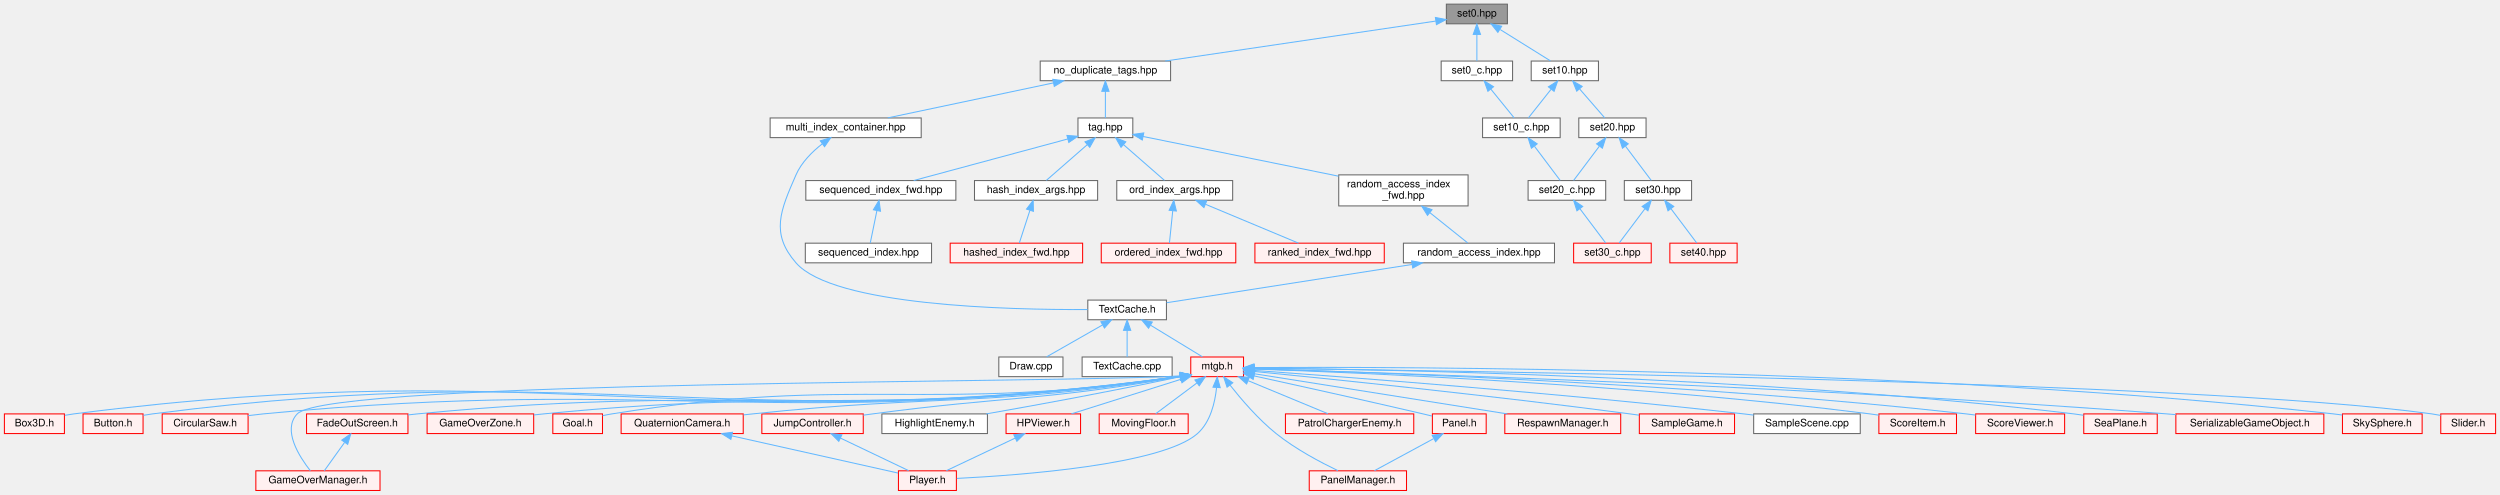
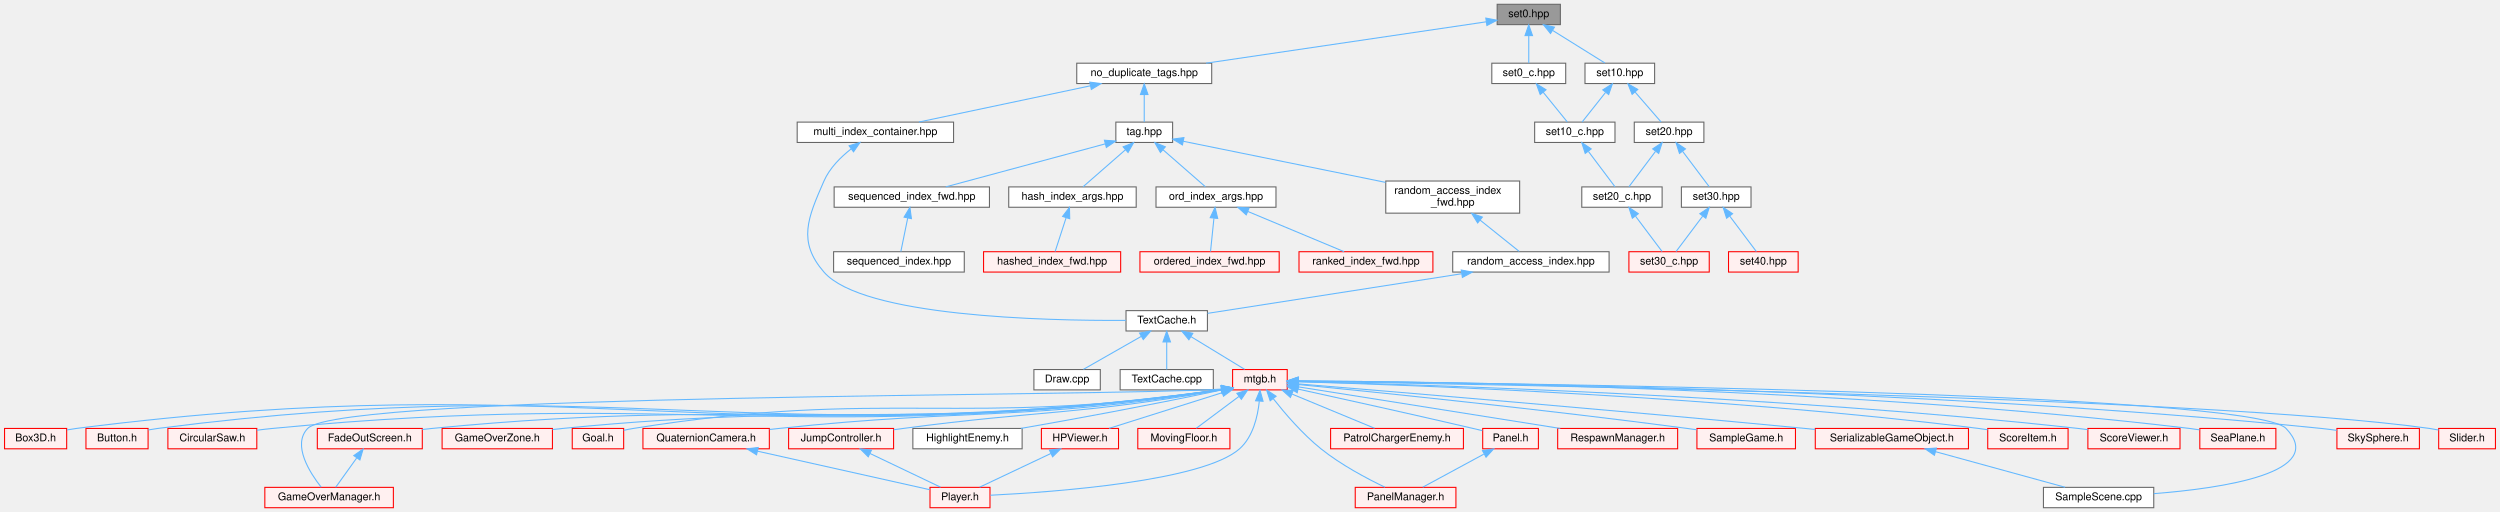
- <svg xmlns="http://www.w3.org/2000/svg" xmlns:xlink="http://www.w3.org/1999/xlink" width="2416pt" height="478pt" viewBox="0.00 0.00 2415.50 478.00">
+ <svg xmlns="http://www.w3.org/2000/svg" xmlns:xlink="http://www.w3.org/1999/xlink" width="2334pt" height="478pt" viewBox="0.00 0.00 2333.50 478.00">
  <g id="graph0" class="graph" transform="scale(1 1) rotate(0) translate(4 474)">
    <g id="node1" class="node">
      <g id="a_node1">
        <a xlink:title=" ">
          <polygon fill="#999999" stroke="#666666" points="1452.5,-470 1393.5,-470 1393.5,-451 1452.5,-451 1452.5,-470" />
          <text text-anchor="middle" x="1423" y="-458" font-family="Helvetica,sans-Serif" font-size="10.00">set0.hpp</text>
        </a>
      </g>
    </g>
    <g id="node2" class="node">
      <g id="a_node2">
        <a xlink:href="no__duplicate__tags_8hpp.html" target="_top" xlink:title=" ">
          <polygon fill="white" stroke="#666666" points="1127,-415 1001,-415 1001,-396 1127,-396 1127,-415" />
          <text text-anchor="middle" x="1064" y="-403" font-family="Helvetica,sans-Serif" font-size="10.00">no_duplicate_tags.hpp</text>
        </a>
      </g>
    </g>
    <g id="edge1" class="edge">
      <path fill="none" stroke="#63b8ff" d="M1383.3,-453.64C1319.8,-444.26 1195.1,-425.85 1121.74,-415.02" />
      <polygon fill="#63b8ff" stroke="#63b8ff" points="1382.91,-457.12 1393.32,-455.12 1383.93,-450.19 1382.91,-457.12" />
    </g>
    <g id="node43" class="node">
      <g id="a_node43">
        <a xlink:href="set0__c_8hpp.html" target="_top" xlink:title=" ">
          <polygon fill="white" stroke="#666666" points="1457.5,-415 1388.5,-415 1388.5,-396 1457.5,-396 1457.5,-415" />
          <text text-anchor="middle" x="1423" y="-403" font-family="Helvetica,sans-Serif" font-size="10.00">set0_c.hpp</text>
        </a>
      </g>
    </g>
-     <g id="edge48" class="edge">
+     <g id="edge49" class="edge">
      <path fill="none" stroke="#63b8ff" d="M1423,-440.66C1423,-431.93 1423,-421.99 1423,-415.09" />
      <polygon fill="#63b8ff" stroke="#63b8ff" points="1419.5,-440.75 1423,-450.75 1426.5,-440.75 1419.5,-440.75" />
    </g>
    <g id="node47" class="node">
      <g id="a_node47">
        <a xlink:href="mpl_2set_2set10_8hpp.html" target="_top" xlink:title=" ">
          <polygon fill="white" stroke="#666666" points="1540.5,-415 1475.5,-415 1475.5,-396 1540.5,-396 1540.5,-415" />
          <text text-anchor="middle" x="1508" y="-403" font-family="Helvetica,sans-Serif" font-size="10.00">set10.hpp</text>
        </a>
      </g>
    </g>
-     <g id="edge52" class="edge">
+     <g id="edge53" class="edge">
      <path fill="none" stroke="#63b8ff" d="M1445.57,-445.42C1461,-435.81 1480.95,-423.37 1494.09,-415.17" />
      <polygon fill="#63b8ff" stroke="#63b8ff" points="1443.29,-442.72 1436.66,-450.98 1446.99,-448.66 1443.29,-442.72" />
    </g>
    <g id="node3" class="node">
      <g id="a_node3">
        <a xlink:href="multi__index__container_8hpp.html" target="_top" xlink:title=" ">
          <polygon fill="white" stroke="#666666" points="886,-360 740,-360 740,-341 886,-341 886,-360" />
          <text text-anchor="middle" x="813" y="-348" font-family="Helvetica,sans-Serif" font-size="10.00">multi_index_container.hpp</text>
        </a>
      </g>
    </g>
    <g id="edge2" class="edge">
      <path fill="none" stroke="#63b8ff" d="M1013.7,-393.88C966.65,-383.94 897.28,-369.3 853.64,-360.08" />
      <polygon fill="#63b8ff" stroke="#63b8ff" points="1013.17,-397.34 1023.67,-395.98 1014.61,-390.49 1013.17,-397.34" />
    </g>
    <g id="node33" class="node">
      <g id="a_node33">
        <a xlink:href="multi__index_2tag_8hpp.html" target="_top" xlink:title=" ">
          <polygon fill="white" stroke="#666666" points="1090.5,-360 1037.5,-360 1037.5,-341 1090.5,-341 1090.5,-360" />
          <text text-anchor="middle" x="1064" y="-348" font-family="Helvetica,sans-Serif" font-size="10.00">tag.hpp</text>
        </a>
      </g>
    </g>
-     <g id="edge37" class="edge">
+     <g id="edge38" class="edge">
      <path fill="none" stroke="#63b8ff" d="M1064,-385.66C1064,-376.93 1064,-366.99 1064,-360.09" />
      <polygon fill="#63b8ff" stroke="#63b8ff" points="1060.5,-385.75 1064,-395.75 1067.5,-385.75 1060.5,-385.75" />
    </g>
    <g id="node4" class="node">
      <g id="a_node4">
        <a xlink:href="TextCache_8h.html" target="_top" xlink:title=" ">
          <polygon fill="white" stroke="#666666" points="1123,-184 1047,-184 1047,-165 1123,-165 1123,-184" />
          <text text-anchor="middle" x="1085" y="-172" font-family="Helvetica,sans-Serif" font-size="10.00">TextCache.h</text>
        </a>
      </g>
    </g>
    <g id="edge3" class="edge">
      <path fill="none" stroke="#63b8ff" d="M790.37,-334.97C780.63,-327.35 770.27,-317.08 765,-305 749.89,-270.38 740.19,-248.49 765,-220 801.14,-178.49 969.93,-174.47 1046.75,-174.86" />
      <polygon fill="#63b8ff" stroke="#63b8ff" points="788.48,-337.93 798.63,-340.96 792.59,-332.26 788.48,-337.93" />
    </g>
    <g id="node5" class="node">
      <g id="a_node5">
        <a xlink:href="Draw_8cpp.html" target="_top" xlink:title=" ">
          <polygon fill="white" stroke="#666666" points="1023,-129 961,-129 961,-110 1023,-110 1023,-129" />
          <text text-anchor="middle" x="992" y="-117" font-family="Helvetica,sans-Serif" font-size="10.00">Draw.cpp</text>
        </a>
      </g>
    </g>
    <g id="edge4" class="edge">
      <path fill="none" stroke="#63b8ff" d="M1061.25,-159.97C1044.25,-150.28 1021.87,-137.52 1007.21,-129.17" />
      <polygon fill="#63b8ff" stroke="#63b8ff" points="1059.64,-163.07 1070.06,-164.98 1063.1,-156.99 1059.64,-163.07" />
    </g>
    <g id="node6" class="node">
      <g id="a_node6">
        <a xlink:href="TextCache_8cpp.html" target="_top" xlink:title=" ">
          <polygon fill="white" stroke="#666666" points="1128.5,-129 1041.5,-129 1041.5,-110 1128.5,-110 1128.5,-129" />
          <text text-anchor="middle" x="1085" y="-117" font-family="Helvetica,sans-Serif" font-size="10.00">TextCache.cpp</text>
        </a>
      </g>
    </g>
    <g id="edge5" class="edge">
      <path fill="none" stroke="#63b8ff" d="M1085,-154.66C1085,-145.93 1085,-135.99 1085,-129.09" />
      <polygon fill="#63b8ff" stroke="#63b8ff" points="1081.5,-154.75 1085,-164.75 1088.5,-154.75 1081.5,-154.75" />
    </g>
    <g id="node7" class="node">
      <g id="a_node7">
        <a xlink:href="mtgb_8h.html" target="_top" xlink:title=" ">
          <polygon fill="#fff0f0" stroke="red" points="1197.5,-129 1146.5,-129 1146.5,-110 1197.5,-110 1197.5,-129" />
          <text text-anchor="middle" x="1172" y="-117" font-family="Helvetica,sans-Serif" font-size="10.00">mtgb.h</text>
        </a>
      </g>
    </g>
    <g id="edge6" class="edge">
      <path fill="none" stroke="#63b8ff" d="M1107.66,-159.7C1123.51,-150.04 1144.19,-137.44 1157.77,-129.17" />
      <polygon fill="#63b8ff" stroke="#63b8ff" points="1105.7,-156.79 1098.98,-164.98 1109.34,-162.77 1105.7,-156.79" />
    </g>
    <g id="node8" class="node">
      <g id="a_node8">
        <a xlink:href="Box3D_8h.html" target="_top" xlink:title=" ">
          <polygon fill="#fff0f0" stroke="red" points="58,-74 0,-74 0,-55 58,-55 58,-74" />
          <text text-anchor="middle" x="29" y="-62" font-family="Helvetica,sans-Serif" font-size="10.00">Box3D.h</text>
        </a>
      </g>
    </g>
    <g id="edge7" class="edge">
      <path fill="none" stroke="#63b8ff" d="M1135.97,-110.21C663.76,-46.76 535.66,-133.77 67,-74 64.18,-73.64 61.27,-73.17 58.36,-72.64" />
      <polygon fill="#63b8ff" stroke="#63b8ff" points="1135.74,-113.71 1146.12,-111.59 1136.68,-106.77 1135.74,-113.71" />
    </g>
    <g id="node9" class="node">
      <g id="a_node9">
        <a xlink:href="Button_8h.html" target="_top" xlink:title=" ">
          <polygon fill="#fff0f0" stroke="red" points="134,-74 76,-74 76,-55 134,-55 134,-74" />
          <text text-anchor="middle" x="105" y="-62" font-family="Helvetica,sans-Serif" font-size="10.00">Button.h</text>
        </a>
      </g>
    </g>
    <g id="edge8" class="edge">
      <path fill="none" stroke="#63b8ff" d="M1136.02,-110.21C697.29,-50.75 578.13,-130.06 143,-74 140.18,-73.64 137.27,-73.16 134.36,-72.63" />
      <polygon fill="#63b8ff" stroke="#63b8ff" points="1135.74,-113.71 1146.12,-111.6 1136.69,-106.77 1135.74,-113.71" />
    </g>
    <g id="node10" class="node">
      <g id="a_node10">
        <a xlink:href="CircularSaw_8h.html" target="_top" xlink:title=" ">
          <polygon fill="#fff0f0" stroke="red" points="235.5,-74 152.5,-74 152.5,-55 235.5,-55 235.5,-74" />
          <text text-anchor="middle" x="194" y="-62" font-family="Helvetica,sans-Serif" font-size="10.00">CircularSaw.h</text>
        </a>
      </g>
    </g>
    <g id="edge9" class="edge">
      <path fill="none" stroke="#63b8ff" d="M1136.59,-110.31C744.54,-56.11 639.49,-111.35 250,-74 245.3,-73.55 240.4,-72.97 235.53,-72.32" />
      <polygon fill="#63b8ff" stroke="#63b8ff" points="1136.11,-113.77 1146.5,-111.69 1137.08,-106.84 1136.11,-113.77" />
    </g>
    <g id="node11" class="node">
      <g id="a_node11">
        <a xlink:href="FadeOutScreen_8h.html" target="_top" xlink:title=" ">
          <polygon fill="#fff0f0" stroke="red" points="390,-74 292,-74 292,-55 390,-55 390,-74" />
          <text text-anchor="middle" x="341" y="-62" font-family="Helvetica,sans-Serif" font-size="10.00">FadeOutScreen.h</text>
        </a>
      </g>
    </g>
    <g id="edge10" class="edge">
      <path fill="none" stroke="#63b8ff" d="M1136.28,-110.25C810.19,-63.91 722.49,-105.52 399,-74 396.06,-73.71 393.05,-73.38 390.01,-73.02" />
      <polygon fill="#63b8ff" stroke="#63b8ff" points="1136.1,-113.76 1146.49,-111.71 1137.09,-106.83 1136.1,-113.76" />
    </g>
    <g id="node12" class="node">
      <g id="a_node12">
        <a xlink:href="GameOverManager_8h.html" target="_top" xlink:title=" ">
          <polygon fill="#fff0f0" stroke="red" points="363,-19 243,-19 243,0 363,0 363,-19" />
          <text text-anchor="middle" x="303" y="-7" font-family="Helvetica,sans-Serif" font-size="10.00">GameOverManager.h</text>
        </a>
      </g>
    </g>
    <g id="edge12" class="edge">
      <path fill="none" stroke="#63b8ff" d="M1136.35,-110.75C1029.18,-103.7 314.55,-106.91 283,-74 268.28,-58.65 285.05,-32.56 295.65,-19.1" />
      <polygon fill="#63b8ff" stroke="#63b8ff" points="1136.22,-114.26 1146.5,-111.69 1136.86,-107.29 1136.22,-114.26" />
    </g>
    <g id="node13" class="node">
      <g id="a_node13">
        <a xlink:href="GameOverZone_8h.html" target="_top" xlink:title=" ">
          <polygon fill="#fff0f0" stroke="red" points="511.5,-74 408.5,-74 408.5,-55 511.5,-55 511.5,-74" />
          <text text-anchor="middle" x="460" y="-62" font-family="Helvetica,sans-Serif" font-size="10.00">GameOverZone.h</text>
        </a>
      </g>
    </g>
    <g id="edge13" class="edge">
      <path fill="none" stroke="#63b8ff" d="M1136.3,-110.23C863.98,-70.24 790.59,-100.62 521,-74 517.91,-73.7 514.74,-73.35 511.55,-72.98" />
      <polygon fill="#63b8ff" stroke="#63b8ff" points="1136.08,-113.73 1146.49,-111.74 1137.11,-106.81 1136.08,-113.73" />
    </g>
    <g id="node14" class="node">
      <g id="a_node14">
        <a xlink:href="Goal_8h.html" target="_top" xlink:title=" ">
          <polygon fill="#fff0f0" stroke="red" points="578,-74 530,-74 530,-55 578,-55 578,-74" />
          <text text-anchor="middle" x="554" y="-62" font-family="Helvetica,sans-Serif" font-size="10.00">Goal.h</text>
        </a>
      </g>
    </g>
    <g id="edge14" class="edge">
      <path fill="none" stroke="#63b8ff" d="M1136.27,-110.22C893.01,-74.03 825.58,-112.19 587,-74 584.08,-73.53 581.04,-72.92 578.04,-72.25" />
      <polygon fill="#63b8ff" stroke="#63b8ff" points="1136.08,-113.73 1146.49,-111.76 1137.12,-106.81 1136.08,-113.73" />
    </g>
    <g id="node15" class="node">
      <g id="a_node15">
        <a xlink:href="HPViewer_8h.html" target="_top" xlink:title=" ">
          <polygon fill="#fff0f0" stroke="red" points="1040,-74 968,-74 968,-55 1040,-55 1040,-74" />
          <text text-anchor="middle" x="1004" y="-62" font-family="Helvetica,sans-Serif" font-size="10.00">HPViewer.h</text>
        </a>
      </g>
    </g>
    <g id="edge15" class="edge">
      <path fill="none" stroke="#63b8ff" d="M1136.8,-107.39C1105.33,-97.47 1059.88,-83.13 1031.15,-74.07" />
      <polygon fill="#63b8ff" stroke="#63b8ff" points="1135.89,-110.78 1146.48,-110.45 1138,-104.1 1135.89,-110.78" />
    </g>
    <g id="node16" class="node">
      <g id="a_node16">
        <a xlink:href="Player_8h.html" target="_top" xlink:title=" ">
          <polygon fill="#fff0f0" stroke="red" points="920,-19 864,-19 864,0 920,0 920,-19" />
          <text text-anchor="middle" x="892" y="-7" font-family="Helvetica,sans-Serif" font-size="10.00">Player.h</text>
        </a>
      </g>
    </g>
    <g id="edge25" class="edge">
      <path fill="none" stroke="#63b8ff" d="M1171.43,-99.33C1169.94,-85.01 1165.51,-66.07 1153,-55 1118.84,-24.76 980.73,-14.66 920.42,-11.65" />
      <polygon fill="#63b8ff" stroke="#63b8ff" points="1167.96,-99.83 1172.1,-109.59 1174.95,-99.38 1167.96,-99.83" />
    </g>
    <g id="node17" class="node">
      <g id="a_node17">
        <a xlink:href="HighlightEnemy_8h.html" target="_top" xlink:title=" ">
          <polygon fill="white" stroke="#666666" points="950,-74 848,-74 848,-55 950,-55 950,-74" />
          <text text-anchor="middle" x="899" y="-62" font-family="Helvetica,sans-Serif" font-size="10.00">HighlightEnemy.h</text>
        </a>
      </g>
    </g>
    <g id="edge17" class="edge">
      <path fill="none" stroke="#63b8ff" d="M1136.43,-109.98C1065.57,-94.88 994.93,-82.08 948.84,-74.02" />
      <polygon fill="#63b8ff" stroke="#63b8ff" points="1135.91,-113.45 1146.42,-112.12 1137.38,-106.6 1135.91,-113.45" />
    </g>
    <g id="node18" class="node">
      <g id="a_node18">
        <a xlink:href="JumpController_8h.html" target="_top" xlink:title=" ">
          <polygon fill="#fff0f0" stroke="red" points="830,-74 732,-74 732,-55 830,-55 830,-74" />
          <text text-anchor="middle" x="781" y="-62" font-family="Helvetica,sans-Serif" font-size="10.00">JumpController.h</text>
        </a>
      </g>
    </g>
    <g id="edge18" class="edge">
      <path fill="none" stroke="#63b8ff" d="M1136.34,-110.1C1003.99,-86.47 968,-91.24 839,-74 836.07,-73.61 833.07,-73.2 830.04,-72.78" />
      <polygon fill="#63b8ff" stroke="#63b8ff" points="1136,-113.6 1146.46,-111.93 1137.24,-106.71 1136,-113.6" />
    </g>
    <g id="node19" class="node">
      <g id="a_node19">
        <a xlink:href="MovingFloor_8h.html" target="_top" xlink:title=" ">
          <polygon fill="#fff0f0" stroke="red" points="1144,-74 1058,-74 1058,-55 1144,-55 1144,-74" />
          <text text-anchor="middle" x="1101" y="-62" font-family="Helvetica,sans-Serif" font-size="10.00">MovingFloor.h</text>
        </a>
      </g>
    </g>
    <g id="edge20" class="edge">
      <path fill="none" stroke="#63b8ff" d="M1152.41,-103.88C1139.63,-94.34 1123.39,-82.21 1112.61,-74.17" />
      <polygon fill="#63b8ff" stroke="#63b8ff" points="1150.49,-106.81 1160.59,-109.98 1154.67,-101.2 1150.49,-106.81" />
    </g>
    <g id="node20" class="node">
      <g id="a_node20">
        <a xlink:href="Panel_8h.html" target="_top" xlink:title=" ">
          <polygon fill="#fff0f0" stroke="red" points="1432,-74 1380,-74 1380,-55 1432,-55 1432,-74" />
          <text text-anchor="middle" x="1406" y="-62" font-family="Helvetica,sans-Serif" font-size="10.00">Panel.h</text>
        </a>
      </g>
    </g>
    <g id="edge21" class="edge">
      <path fill="none" stroke="#63b8ff" d="M1207.57,-110.75C1247.42,-102.02 1313.91,-87.31 1371,-74 1373.8,-73.35 1376.73,-72.65 1379.64,-71.96" />
      <polygon fill="#63b8ff" stroke="#63b8ff" points="1206.82,-107.33 1197.79,-112.89 1208.31,-114.17 1206.82,-107.33" />
    </g>
    <g id="node21" class="node">
      <g id="a_node21">
        <a xlink:href="PanelManager_8h.html" target="_top" xlink:title=" ">
          <polygon fill="#fff0f0" stroke="red" points="1355,-19 1261,-19 1261,0 1355,0 1355,-19" />
          <text text-anchor="middle" x="1308" y="-7" font-family="Helvetica,sans-Serif" font-size="10.00">PanelManager.h</text>
        </a>
      </g>
    </g>
    <g id="edge23" class="edge">
      <path fill="none" stroke="#63b8ff" d="M1184.46,-101.81C1195.23,-88.13 1211.75,-68.84 1229,-55 1247.66,-40.03 1272.01,-27.15 1288.72,-19.15" />
      <polygon fill="#63b8ff" stroke="#63b8ff" points="1181.58,-99.82 1178.26,-109.88 1187.13,-104.08 1181.58,-99.82" />
    </g>
    <g id="node22" class="node">
      <g id="a_node22">
        <a xlink:href="PatrolChargerEnemy_8h.html" target="_top" xlink:title=" ">
          <polygon fill="#fff0f0" stroke="red" points="1362,-74 1238,-74 1238,-55 1362,-55 1362,-74" />
          <text text-anchor="middle" x="1300" y="-62" font-family="Helvetica,sans-Serif" font-size="10.00">PatrolChargerEnemy.h</text>
        </a>
      </g>
    </g>
    <g id="edge24" class="edge">
      <path fill="none" stroke="#63b8ff" d="M1202.12,-106.03C1225.79,-96.23 1258.15,-82.83 1279.06,-74.17" />
      <polygon fill="#63b8ff" stroke="#63b8ff" points="1200.47,-102.93 1192.57,-109.98 1203.14,-109.39 1200.47,-102.93" />
    </g>
    <g id="node23" class="node">
      <g id="a_node23">
        <a xlink:href="QuaternionCamera_8h.html" target="_top" xlink:title=" ">
          <polygon fill="#fff0f0" stroke="red" points="714,-74 596,-74 596,-55 714,-55 714,-74" />
          <text text-anchor="middle" x="655" y="-62" font-family="Helvetica,sans-Serif" font-size="10.00">QuaternionCamera.h</text>
        </a>
      </g>
    </g>
    <g id="edge26" class="edge">
      <path fill="none" stroke="#63b8ff" d="M1136.5,-110.2C953.01,-80.58 903.44,-93.12 723,-74 720.16,-73.7 717.26,-73.38 714.32,-73.05" />
      <polygon fill="#63b8ff" stroke="#63b8ff" points="1136.04,-113.67 1146.48,-111.83 1137.17,-106.76 1136.04,-113.67" />
    </g>
    <g id="node24" class="node">
      <g id="a_node24">
        <a xlink:href="RespawnManager_8h.html" target="_top" xlink:title=" ">
          <polygon fill="#fff0f0" stroke="red" points="1562,-74 1450,-74 1450,-55 1562,-55 1562,-74" />
          <text text-anchor="middle" x="1506" y="-62" font-family="Helvetica,sans-Serif" font-size="10.00">RespawnManager.h</text>
        </a>
      </g>
    </g>
    <g id="edge28" class="edge">
      <path fill="none" stroke="#63b8ff" d="M1207.56,-112.86C1266.23,-103.55 1383.64,-84.92 1452.41,-74" />
      <polygon fill="#63b8ff" stroke="#63b8ff" points="1206.98,-109.41 1197.65,-114.43 1208.08,-116.32 1206.98,-109.41" />
    </g>
    <g id="node25" class="node">
      <g id="a_node25">
        <a xlink:href="SampleGame_8h.html" target="_top" xlink:title=" ">
          <polygon fill="#fff0f0" stroke="red" points="1672,-74 1580,-74 1580,-55 1672,-55 1672,-74" />
          <text text-anchor="middle" x="1626" y="-62" font-family="Helvetica,sans-Serif" font-size="10.00">SampleGame.h</text>
        </a>
      </g>
    </g>
    <g id="edge29" class="edge">
      <path fill="none" stroke="#63b8ff" d="M1207.76,-115.02C1277.66,-108.12 1437.26,-91.78 1571,-74 1573.87,-73.62 1576.83,-73.21 1579.81,-72.78" />
      <polygon fill="#63b8ff" stroke="#63b8ff" points="1207.33,-111.55 1197.72,-116.01 1208.01,-118.52 1207.33,-111.55" />
    </g>
    <g id="node26" class="node">
      <g id="a_node26">
        <a xlink:href="SampleScene_8cpp.html" target="_top" xlink:title=" ">
-           <polygon fill="white" stroke="#666666" points="1793.5,-74 1690.5,-74 1690.5,-55 1793.5,-55 1793.5,-74" />
-           <text text-anchor="middle" x="1742" y="-62" font-family="Helvetica,sans-Serif" font-size="10.00">SampleScene.cpp</text>
+           <polygon fill="white" stroke="#666666" points="2006.5,-19 1903.5,-19 1903.5,0 2006.5,0 2006.5,-19" />
+           <text text-anchor="middle" x="1955" y="-7" font-family="Helvetica,sans-Serif" font-size="10.00">SampleScene.cpp</text>
        </a>
      </g>
    </g>
    <g id="edge30" class="edge">
-       <path fill="none" stroke="#63b8ff" d="M1207.93,-116C1291.21,-110.05 1503.89,-94.07 1681,-74 1684.08,-73.65 1687.25,-73.27 1690.44,-72.87" />
-       <polygon fill="#63b8ff" stroke="#63b8ff" points="1207.46,-112.52 1197.73,-116.72 1207.96,-119.5 1207.46,-112.52" />
+       <path fill="none" stroke="#63b8ff" d="M1207.81,-118.2C1377.93,-116.63 2097.57,-107.97 2130,-74 2169.39,-32.74 2071.28,-18.19 2006.54,-13.13" />
+       <polygon fill="#63b8ff" stroke="#63b8ff" points="1207.6,-114.71 1197.64,-118.3 1207.67,-121.71 1207.6,-114.71" />
    </g>
    <g id="node27" class="node">
      <g id="a_node27">
        <a xlink:href="ScoreItem_8h.html" target="_top" xlink:title=" ">
-           <polygon fill="#fff0f0" stroke="red" points="1886.5,-74 1811.5,-74 1811.5,-55 1886.5,-55 1886.5,-74" />
-           <text text-anchor="middle" x="1849" y="-62" font-family="Helvetica,sans-Serif" font-size="10.00">ScoreItem.h</text>
+           <polygon fill="#fff0f0" stroke="red" points="1926.5,-74 1851.5,-74 1851.5,-55 1926.5,-55 1926.5,-74" />
+           <text text-anchor="middle" x="1889" y="-62" font-family="Helvetica,sans-Serif" font-size="10.00">ScoreItem.h</text>
        </a>
      </g>
    </g>
    <g id="edge31" class="edge">
-       <path fill="none" stroke="#63b8ff" d="M1207.73,-117.39C1304.13,-114.08 1577.5,-102.69 1803,-74 1805.74,-73.65 1808.56,-73.25 1811.4,-72.8" />
-       <polygon fill="#63b8ff" stroke="#63b8ff" points="1207.52,-113.89 1197.65,-117.72 1207.76,-120.89 1207.52,-113.89" />
+       <path fill="none" stroke="#63b8ff" d="M1207.92,-117.59C1308.53,-114.72 1601.57,-104.21 1843,-74 1845.74,-73.66 1848.56,-73.26 1851.4,-72.82" />
+       <polygon fill="#63b8ff" stroke="#63b8ff" points="1207.6,-114.1 1197.7,-117.87 1207.79,-121.09 1207.6,-114.1" />
    </g>
    <g id="node28" class="node">
      <g id="a_node28">
        <a xlink:href="ScoreViewer_8h.html" target="_top" xlink:title=" ">
-           <polygon fill="#fff0f0" stroke="red" points="1991,-74 1905,-74 1905,-55 1991,-55 1991,-74" />
-           <text text-anchor="middle" x="1948" y="-62" font-family="Helvetica,sans-Serif" font-size="10.00">ScoreViewer.h</text>
+           <polygon fill="#fff0f0" stroke="red" points="2031,-74 1945,-74 1945,-55 2031,-55 2031,-74" />
+           <text text-anchor="middle" x="1988" y="-62" font-family="Helvetica,sans-Serif" font-size="10.00">ScoreViewer.h</text>
        </a>
      </g>
    </g>
    <g id="edge32" class="edge">
-       <path fill="none" stroke="#63b8ff" d="M1207.85,-117.57C1313.52,-114.57 1632.84,-103.52 1896,-74 1898.91,-73.67 1901.9,-73.3 1904.92,-72.89" />
-       <polygon fill="#63b8ff" stroke="#63b8ff" points="1207.63,-114.08 1197.73,-117.86 1207.82,-121.08 1207.63,-114.08" />
+       <path fill="none" stroke="#63b8ff" d="M1207.98,-117.73C1317.56,-115.1 1656.75,-104.87 1936,-74 1938.91,-73.68 1941.9,-73.3 1944.92,-72.9" />
+       <polygon fill="#63b8ff" stroke="#63b8ff" points="1207.72,-114.24 1197.8,-117.97 1207.88,-121.23 1207.72,-114.24" />
    </g>
    <g id="node29" class="node">
      <g id="a_node29">
        <a xlink:href="SeaPlane_8h.html" target="_top" xlink:title=" ">
-           <polygon fill="#fff0f0" stroke="red" points="2080.5,-74 2009.5,-74 2009.5,-55 2080.5,-55 2080.5,-74" />
-           <text text-anchor="middle" x="2045" y="-62" font-family="Helvetica,sans-Serif" font-size="10.00">SeaPlane.h</text>
+           <polygon fill="#fff0f0" stroke="red" points="2120.5,-74 2049.5,-74 2049.5,-55 2120.5,-55 2120.5,-74" />
+           <text text-anchor="middle" x="2085" y="-62" font-family="Helvetica,sans-Serif" font-size="10.00">SeaPlane.h</text>
        </a>
      </g>
    </g>
    <g id="edge33" class="edge">
-       <path fill="none" stroke="#63b8ff" d="M1207.52,-118.28C1322.5,-117.19 1694.75,-110.87 2000,-74 2003,-73.64 2006.1,-73.2 2009.21,-72.71" />
-       <polygon fill="#63b8ff" stroke="#63b8ff" points="1207.49,-114.78 1197.52,-118.36 1207.55,-121.78 1207.49,-114.78" />
+       <path fill="none" stroke="#63b8ff" d="M1208.02,-118.4C1327.11,-117.69 1718.91,-112.38 2040,-74 2043,-73.64 2046.1,-73.2 2049.21,-72.71" />
+       <polygon fill="#63b8ff" stroke="#63b8ff" points="1207.65,-114.9 1197.67,-118.45 1207.69,-121.9 1207.65,-114.9" />
    </g>
    <g id="node30" class="node">
      <g id="a_node30">
        <a xlink:href="SerializableGameObject_8h.html" target="_top" xlink:title=" ">
-           <polygon fill="#fff0f0" stroke="red" points="2241.5,-74 2098.5,-74 2098.5,-55 2241.5,-55 2241.5,-74" />
-           <text text-anchor="middle" x="2170" y="-62" font-family="Helvetica,sans-Serif" font-size="10.00">SerializableGameObject.h</text>
+           <polygon fill="#fff0f0" stroke="red" points="1833.5,-74 1690.5,-74 1690.5,-55 1833.5,-55 1833.5,-74" />
+           <text text-anchor="middle" x="1762" y="-62" font-family="Helvetica,sans-Serif" font-size="10.00">SerializableGameObject.h</text>
        </a>
      </g>
    </g>
    <g id="edge34" class="edge">
-       <path fill="none" stroke="#63b8ff" d="M1207.92,-117.5C1331.03,-113.92 1747.17,-100.5 2090,-74 2092.79,-73.78 2095.62,-73.55 2098.49,-73.3" />
-       <polygon fill="#63b8ff" stroke="#63b8ff" points="1207.48,-114.01 1197.59,-117.8 1207.68,-121.01 1207.48,-114.01" />
+       <path fill="none" stroke="#63b8ff" d="M1207.88,-115.58C1291.08,-108.76 1503.57,-91.06 1681,-74 1684.1,-73.7 1687.26,-73.39 1690.45,-73.08" />
+       <polygon fill="#63b8ff" stroke="#63b8ff" points="1207.38,-112.11 1197.7,-116.41 1207.95,-119.08 1207.38,-112.11" />
    </g>
    <g id="node31" class="node">
      <g id="a_node31">
        <a xlink:href="SkySphere_8h.html" target="_top" xlink:title=" ">
-           <polygon fill="#fff0f0" stroke="red" points="2336.5,-74 2259.5,-74 2259.5,-55 2336.5,-55 2336.5,-74" />
-           <text text-anchor="middle" x="2298" y="-62" font-family="Helvetica,sans-Serif" font-size="10.00">SkySphere.h</text>
-         </a>
-       </g>
-     </g>
-     <g id="edge35" class="edge">
-       <path fill="none" stroke="#63b8ff" d="M1207.86,-118.81C1344.19,-119.6 1843.22,-119.07 2251,-74 2253.72,-73.7 2256.52,-73.34 2259.33,-72.93" />
-       <polygon fill="#63b8ff" stroke="#63b8ff" points="1207.61,-115.31 1197.59,-118.74 1207.56,-122.31 1207.61,-115.31" />
+           <polygon fill="#fff0f0" stroke="red" points="2254.5,-74 2177.5,-74 2177.5,-55 2254.5,-55 2254.5,-74" />
+           <text text-anchor="middle" x="2216" y="-62" font-family="Helvetica,sans-Serif" font-size="10.00">SkySphere.h</text>
+         </a>
+       </g>
+     </g>
+     <g id="edge36" class="edge">
+       <path fill="none" stroke="#63b8ff" d="M1207.85,-118.37C1337.06,-117.57 1790.97,-112.06 2163,-74 2167.64,-73.53 2172.48,-72.91 2177.28,-72.23" />
+       <polygon fill="#63b8ff" stroke="#63b8ff" points="1207.71,-114.87 1197.73,-118.42 1207.75,-121.87 1207.71,-114.87" />
    </g>
    <g id="node32" class="node">
      <g id="a_node32">
        <a xlink:href="Slider_8h.html" target="_top" xlink:title=" ">
-           <polygon fill="#fff0f0" stroke="red" points="2407.5,-74 2354.5,-74 2354.5,-55 2407.5,-55 2407.5,-74" />
-           <text text-anchor="middle" x="2381" y="-62" font-family="Helvetica,sans-Serif" font-size="10.00">Slider.h</text>
-         </a>
-       </g>
-     </g>
-     <g id="edge36" class="edge">
-       <path fill="none" stroke="#63b8ff" d="M1207.7,-118.11C1379.02,-116.1 2117.94,-105.69 2346,-74 2348.73,-73.62 2351.55,-73.12 2354.35,-72.55" />
-       <polygon fill="#63b8ff" stroke="#63b8ff" points="1207.65,-114.61 1197.69,-118.23 1207.73,-121.61 1207.65,-114.61" />
+           <polygon fill="#fff0f0" stroke="red" points="2325.5,-74 2272.5,-74 2272.5,-55 2325.5,-55 2325.5,-74" />
+           <text text-anchor="middle" x="2299" y="-62" font-family="Helvetica,sans-Serif" font-size="10.00">Slider.h</text>
+         </a>
+       </g>
+     </g>
+     <g id="edge37" class="edge">
+       <path fill="none" stroke="#63b8ff" d="M1207.8,-117.99C1371.88,-115.52 2053.02,-103.62 2264,-74 2266.72,-73.62 2269.55,-73.12 2272.35,-72.55" />
+       <polygon fill="#63b8ff" stroke="#63b8ff" points="1207.7,-114.49 1197.75,-118.14 1207.8,-121.49 1207.7,-114.49" />
    </g>
    <g id="edge11" class="edge">
      <path fill="none" stroke="#63b8ff" d="M328.73,-46.39C322.19,-37.27 314.43,-26.45 309.16,-19.09" />
      <polygon fill="#63b8ff" stroke="#63b8ff" points="326.05,-48.66 334.73,-54.75 331.74,-44.58 326.05,-48.66" />
    </g>
    <g id="edge16" class="edge">
      <path fill="none" stroke="#63b8ff" d="M976.81,-50.63C956.18,-40.87 928.38,-27.71 910.32,-19.17" />
      <polygon fill="#63b8ff" stroke="#63b8ff" points="975.47,-53.87 986.01,-54.98 978.46,-47.54 975.47,-53.87" />
    </g>
    <g id="edge19" class="edge">
      <path fill="none" stroke="#63b8ff" d="M807.95,-50.63C828.39,-40.87 855.95,-27.71 873.84,-19.17" />
      <polygon fill="#63b8ff" stroke="#63b8ff" points="806.35,-47.52 798.83,-54.98 809.37,-53.83 806.35,-47.52" />
    </g>
    <g id="edge22" class="edge">
      <path fill="none" stroke="#63b8ff" d="M1380.97,-49.97C1363.06,-40.28 1339.47,-27.52 1324.03,-19.17" />
      <polygon fill="#63b8ff" stroke="#63b8ff" points="1379.79,-53.31 1390.25,-54.98 1383.12,-47.15 1379.79,-53.31" />
    </g>
    <g id="edge27" class="edge">
      <path fill="none" stroke="#63b8ff" d="M702.98,-52.77C751.22,-41.98 823.98,-25.71 863.68,-16.83" />
      <polygon fill="#63b8ff" stroke="#63b8ff" points="702.07,-49.39 693.08,-54.98 703.6,-56.22 702.07,-49.39" />
+     </g>
+     <g id="edge35" class="edge">
+       <path fill="none" stroke="#63b8ff" d="M1802.75,-52.31C1838.86,-42.39 1890.83,-28.12 1923.75,-19.08" />
+       <polygon fill="#63b8ff" stroke="#63b8ff" points="1801.72,-48.96 1793.01,-54.98 1803.58,-55.71 1801.72,-48.96" />
    </g>
    <g id="node34" class="node">
      <g id="a_node34">
        <a xlink:href="hash__index__args_8hpp.html" target="_top" xlink:title=" ">
          <polygon fill="white" stroke="#666666" points="1056.5,-299.5 937.5,-299.5 937.5,-280.5 1056.5,-280.5 1056.5,-299.5" />
          <text text-anchor="middle" x="997" y="-287.5" font-family="Helvetica,sans-Serif" font-size="10.00">hash_index_args.hpp</text>
        </a>
      </g>
    </g>
-     <g id="edge38" class="edge">
+     <g id="edge39" class="edge">
      <path fill="none" stroke="#63b8ff" d="M1046.5,-334.22C1033.9,-323.21 1017.33,-308.75 1006.93,-299.67" />
      <polygon fill="#63b8ff" stroke="#63b8ff" points="1044.28,-336.93 1054.11,-340.87 1048.88,-331.65 1044.28,-336.93" />
    </g>
    <g id="node36" class="node">
      <g id="a_node36">
        <a xlink:href="ord__index__args_8hpp.html" target="_top" xlink:title=" ">
          <polygon fill="white" stroke="#666666" points="1187,-299.5 1075,-299.5 1075,-280.5 1187,-280.5 1187,-299.5" />
          <text text-anchor="middle" x="1131" y="-287.5" font-family="Helvetica,sans-Serif" font-size="10.00">ord_index_args.hpp</text>
        </a>
      </g>
    </g>
-     <g id="edge40" class="edge">
+     <g id="edge41" class="edge">
      <path fill="none" stroke="#63b8ff" d="M1081.5,-334.22C1094.1,-323.21 1110.67,-308.75 1121.07,-299.67" />
      <polygon fill="#63b8ff" stroke="#63b8ff" points="1079.12,-331.65 1073.89,-340.87 1083.72,-336.93 1079.12,-331.65" />
    </g>
    <g id="node39" class="node">
      <g id="a_node39">
        <a xlink:href="random__access__index__fwd_8hpp.html" target="_top" xlink:title=" ">
          <polygon fill="white" stroke="#666666" points="1414.5,-305 1289.5,-305 1289.5,-275 1414.5,-275 1414.5,-305" />
          <text text-anchor="start" x="1297.5" y="-293" font-family="Helvetica,sans-Serif" font-size="10.00">random_access_index</text>
          <text text-anchor="middle" x="1352" y="-282" font-family="Helvetica,sans-Serif" font-size="10.00">_fwd.hpp</text>
        </a>
      </g>
    </g>
-     <g id="edge43" class="edge">
+     <g id="edge44" class="edge">
      <path fill="none" stroke="#63b8ff" d="M1100.41,-342.1C1147.83,-332.47 1231.49,-315.48 1289.24,-303.75" />
      <polygon fill="#63b8ff" stroke="#63b8ff" points="1099.68,-338.68 1090.58,-344.1 1101.07,-345.54 1099.68,-338.68" />
    </g>
    <g id="node41" class="node">
      <g id="a_node41">
        <a xlink:href="sequenced__index__fwd_8hpp.html" target="_top" xlink:title=" ">
          <polygon fill="white" stroke="#666666" points="919.5,-299.5 774.5,-299.5 774.5,-280.5 919.5,-280.5 919.5,-299.5" />
          <text text-anchor="middle" x="847" y="-287.5" font-family="Helvetica,sans-Serif" font-size="10.00">sequenced_index_fwd.hpp</text>
        </a>
      </g>
    </g>
-     <g id="edge46" class="edge">
+     <g id="edge47" class="edge">
      <path fill="none" stroke="#63b8ff" d="M1027.65,-339.7C985.99,-328.47 918.38,-310.24 878.76,-299.56" />
      <polygon fill="#63b8ff" stroke="#63b8ff" points="1026.83,-343.1 1037.39,-342.33 1028.65,-336.34 1026.83,-343.1" />
    </g>
    <g id="node35" class="node">
      <g id="a_node35">
        <a xlink:href="hashed__index__fwd_8hpp.html" target="_top" xlink:title=" ">
          <polygon fill="#fff0f0" stroke="red" points="1042,-239 914,-239 914,-220 1042,-220 1042,-239" />
          <text text-anchor="middle" x="978" y="-227" font-family="Helvetica,sans-Serif" font-size="10.00">hashed_index_fwd.hpp</text>
        </a>
      </g>
    </g>
-     <g id="edge39" class="edge">
+     <g id="edge40" class="edge">
      <path fill="none" stroke="#63b8ff" d="M991.1,-270.82C987.67,-260.28 983.51,-247.48 980.82,-239.17" />
      <polygon fill="#63b8ff" stroke="#63b8ff" points="987.78,-271.94 994.2,-280.37 994.44,-269.78 987.78,-271.94" />
    </g>
    <g id="node37" class="node">
      <g id="a_node37">
        <a xlink:href="ordered__index__fwd_8hpp.html" target="_top" xlink:title=" ">
          <polygon fill="#fff0f0" stroke="red" points="1190,-239 1060,-239 1060,-220 1190,-220 1190,-239" />
          <text text-anchor="middle" x="1125" y="-227" font-family="Helvetica,sans-Serif" font-size="10.00">ordered_index_fwd.hpp</text>
        </a>
      </g>
    </g>
-     <g id="edge41" class="edge">
+     <g id="edge42" class="edge">
      <path fill="none" stroke="#63b8ff" d="M1129.07,-270.16C1128,-259.74 1126.72,-247.3 1125.89,-239.17" />
      <polygon fill="#63b8ff" stroke="#63b8ff" points="1125.61,-270.78 1130.11,-280.37 1132.58,-270.06 1125.61,-270.78" />
    </g>
    <g id="node38" class="node">
      <g id="a_node38">
        <a xlink:href="ranked__index__fwd_8hpp.html" target="_top" xlink:title=" ">
          <polygon fill="#fff0f0" stroke="red" points="1333.5,-239 1208.5,-239 1208.5,-220 1333.5,-220 1333.5,-239" />
          <text text-anchor="middle" x="1271" y="-227" font-family="Helvetica,sans-Serif" font-size="10.00">ranked_index_fwd.hpp</text>
        </a>
      </g>
    </g>
-     <g id="edge42" class="edge">
+     <g id="edge43" class="edge">
      <path fill="none" stroke="#63b8ff" d="M1160.72,-276.58C1187.76,-265.28 1226.97,-248.9 1250.62,-239.02" />
      <polygon fill="#63b8ff" stroke="#63b8ff" points="1159.23,-273.41 1151.36,-280.49 1161.93,-279.87 1159.23,-273.41" />
    </g>
    <g id="node40" class="node">
      <g id="a_node40">
        <a xlink:href="random__access__index_8hpp.html" target="_top" xlink:title=" ">
          <polygon fill="white" stroke="#666666" points="1498,-239 1352,-239 1352,-220 1498,-220 1498,-239" />
          <text text-anchor="middle" x="1425" y="-227" font-family="Helvetica,sans-Serif" font-size="10.00">random_access_index.hpp</text>
        </a>
      </g>
    </g>
-     <g id="edge44" class="edge">
+     <g id="edge45" class="edge">
      <path fill="none" stroke="#63b8ff" d="M1377.54,-268.53C1390.04,-258.51 1404.43,-246.98 1414.06,-239.27" />
      <polygon fill="#63b8ff" stroke="#63b8ff" points="1375.29,-265.85 1369.67,-274.84 1379.66,-271.32 1375.29,-265.85" />
    </g>
-     <g id="edge45" class="edge">
+     <g id="edge46" class="edge">
      <path fill="none" stroke="#63b8ff" d="M1360.32,-218.42C1290.2,-207.49 1180.63,-190.41 1123.14,-181.45" />
      <polygon fill="#63b8ff" stroke="#63b8ff" points="1359.95,-221.9 1370.37,-219.98 1361.03,-214.99 1359.95,-221.9" />
    </g>
    <g id="node42" class="node">
      <g id="a_node42">
        <a xlink:href="sequenced__index_8hpp.html" target="_top" xlink:title=" ">
          <polygon fill="white" stroke="#666666" points="896,-239 774,-239 774,-220 896,-220 896,-239" />
          <text text-anchor="middle" x="835" y="-227" font-family="Helvetica,sans-Serif" font-size="10.00">sequenced_index.hpp</text>
        </a>
      </g>
    </g>
-     <g id="edge47" class="edge">
+     <g id="edge48" class="edge">
      <path fill="none" stroke="#63b8ff" d="M843.2,-270.49C841.05,-260.01 838.46,-247.39 836.78,-239.17" />
      <polygon fill="#63b8ff" stroke="#63b8ff" points="839.79,-271.28 845.23,-280.37 846.65,-269.87 839.79,-271.28" />
    </g>
    <g id="node44" class="node">
      <g id="a_node44">
        <a xlink:href="set10__c_8hpp.html" target="_top" xlink:title=" ">
          <polygon fill="white" stroke="#666666" points="1503.5,-360 1428.5,-360 1428.5,-341 1503.5,-341 1503.5,-360" />
          <text text-anchor="middle" x="1466" y="-348" font-family="Helvetica,sans-Serif" font-size="10.00">set10_c.hpp</text>
        </a>
      </g>
    </g>
-     <g id="edge49" class="edge">
+     <g id="edge50" class="edge">
      <path fill="none" stroke="#63b8ff" d="M1436.42,-387.96C1443.91,-378.72 1452.94,-367.6 1459.03,-360.09" />
      <polygon fill="#63b8ff" stroke="#63b8ff" points="1433.68,-385.78 1430.1,-395.75 1439.12,-390.19 1433.68,-385.78" />
    </g>
    <g id="node45" class="node">
      <g id="a_node45">
        <a xlink:href="set20__c_8hpp.html" target="_top" xlink:title=" ">
          <polygon fill="white" stroke="#666666" points="1547.5,-299.5 1472.5,-299.5 1472.5,-280.5 1547.5,-280.5 1547.5,-299.5" />
          <text text-anchor="middle" x="1510" y="-287.5" font-family="Helvetica,sans-Serif" font-size="10.00">set20_c.hpp</text>
        </a>
      </g>
    </g>
-     <g id="edge50" class="edge">
+     <g id="edge51" class="edge">
      <path fill="none" stroke="#63b8ff" d="M1478.69,-332.63C1486.8,-321.85 1496.97,-308.32 1503.48,-299.67" />
      <polygon fill="#63b8ff" stroke="#63b8ff" points="1475.71,-330.77 1472.49,-340.87 1481.3,-334.98 1475.71,-330.77" />
    </g>
    <g id="node46" class="node">
      <g id="a_node46">
        <a xlink:href="set30__c_8hpp.html" target="_top" xlink:title=" ">
          <polygon fill="#fff0f0" stroke="red" points="1591.5,-239 1516.5,-239 1516.5,-220 1591.5,-220 1591.5,-239" />
          <text text-anchor="middle" x="1554" y="-227" font-family="Helvetica,sans-Serif" font-size="10.00">set30_c.hpp</text>
        </a>
      </g>
    </g>
-     <g id="edge51" class="edge">
+     <g id="edge52" class="edge">
      <path fill="none" stroke="#63b8ff" d="M1522.69,-272.13C1530.8,-261.35 1540.97,-247.82 1547.48,-239.17" />
      <polygon fill="#63b8ff" stroke="#63b8ff" points="1519.71,-270.27 1516.49,-280.37 1525.3,-274.48 1519.71,-270.27" />
    </g>
-     <g id="edge53" class="edge">
+     <g id="edge54" class="edge">
      <path fill="none" stroke="#63b8ff" d="M1494.67,-387.67C1487.39,-378.5 1478.7,-367.52 1472.81,-360.09" />
      <polygon fill="#63b8ff" stroke="#63b8ff" points="1492.11,-390.08 1501.06,-395.75 1497.6,-385.74 1492.11,-390.08" />
    </g>
    <g id="node48" class="node">
      <g id="a_node48">
        <a xlink:href="mpl_2set_2set20_8hpp.html" target="_top" xlink:title=" ">
          <polygon fill="white" stroke="#666666" points="1586.5,-360 1521.5,-360 1521.5,-341 1586.5,-341 1586.5,-360" />
          <text text-anchor="middle" x="1554" y="-348" font-family="Helvetica,sans-Serif" font-size="10.00">set20.hpp</text>
        </a>
      </g>
    </g>
-     <g id="edge54" class="edge">
+     <g id="edge55" class="edge">
      <path fill="none" stroke="#63b8ff" d="M1522.36,-387.96C1530.37,-378.72 1540.03,-367.6 1546.55,-360.09" />
      <polygon fill="#63b8ff" stroke="#63b8ff" points="1519.51,-385.9 1515.6,-395.75 1524.79,-390.49 1519.51,-385.9" />
    </g>
-     <g id="edge55" class="edge">
+     <g id="edge56" class="edge">
      <path fill="none" stroke="#63b8ff" d="M1541.31,-332.63C1533.2,-321.85 1523.03,-308.32 1516.52,-299.67" />
      <polygon fill="#63b8ff" stroke="#63b8ff" points="1538.7,-334.98 1547.51,-340.87 1544.29,-330.77 1538.7,-334.98" />
    </g>
    <g id="node49" class="node">
      <g id="a_node49">
        <a xlink:href="mpl_2set_2set30_8hpp.html" target="_top" xlink:title=" ">
          <polygon fill="white" stroke="#666666" points="1630.5,-299.5 1565.5,-299.5 1565.5,-280.5 1630.5,-280.5 1630.5,-299.5" />
          <text text-anchor="middle" x="1598" y="-287.5" font-family="Helvetica,sans-Serif" font-size="10.00">set30.hpp</text>
        </a>
      </g>
    </g>
-     <g id="edge56" class="edge">
+     <g id="edge57" class="edge">
      <path fill="none" stroke="#63b8ff" d="M1566.69,-332.63C1574.8,-321.85 1584.97,-308.32 1591.48,-299.67" />
      <polygon fill="#63b8ff" stroke="#63b8ff" points="1563.71,-330.77 1560.49,-340.87 1569.3,-334.98 1563.71,-330.77" />
    </g>
-     <g id="edge57" class="edge">
+     <g id="edge58" class="edge">
      <path fill="none" stroke="#63b8ff" d="M1585.31,-272.13C1577.2,-261.35 1567.03,-247.82 1560.52,-239.17" />
      <polygon fill="#63b8ff" stroke="#63b8ff" points="1582.7,-274.48 1591.51,-280.37 1588.29,-270.27 1582.7,-274.48" />
    </g>
    <g id="node50" class="node">
      <g id="a_node50">
        <a xlink:href="mpl_2set_2set40_8hpp.html" target="_top" xlink:title=" ">
          <polygon fill="#fff0f0" stroke="red" points="1674.5,-239 1609.5,-239 1609.5,-220 1674.5,-220 1674.5,-239" />
          <text text-anchor="middle" x="1642" y="-227" font-family="Helvetica,sans-Serif" font-size="10.00">set40.hpp</text>
        </a>
      </g>
    </g>
-     <g id="edge58" class="edge">
+     <g id="edge59" class="edge">
      <path fill="none" stroke="#63b8ff" d="M1610.69,-272.13C1618.8,-261.35 1628.97,-247.82 1635.48,-239.17" />
      <polygon fill="#63b8ff" stroke="#63b8ff" points="1607.71,-270.27 1604.49,-280.37 1613.3,-274.48 1607.71,-270.27" />
    </g>
  </g>
</svg>
